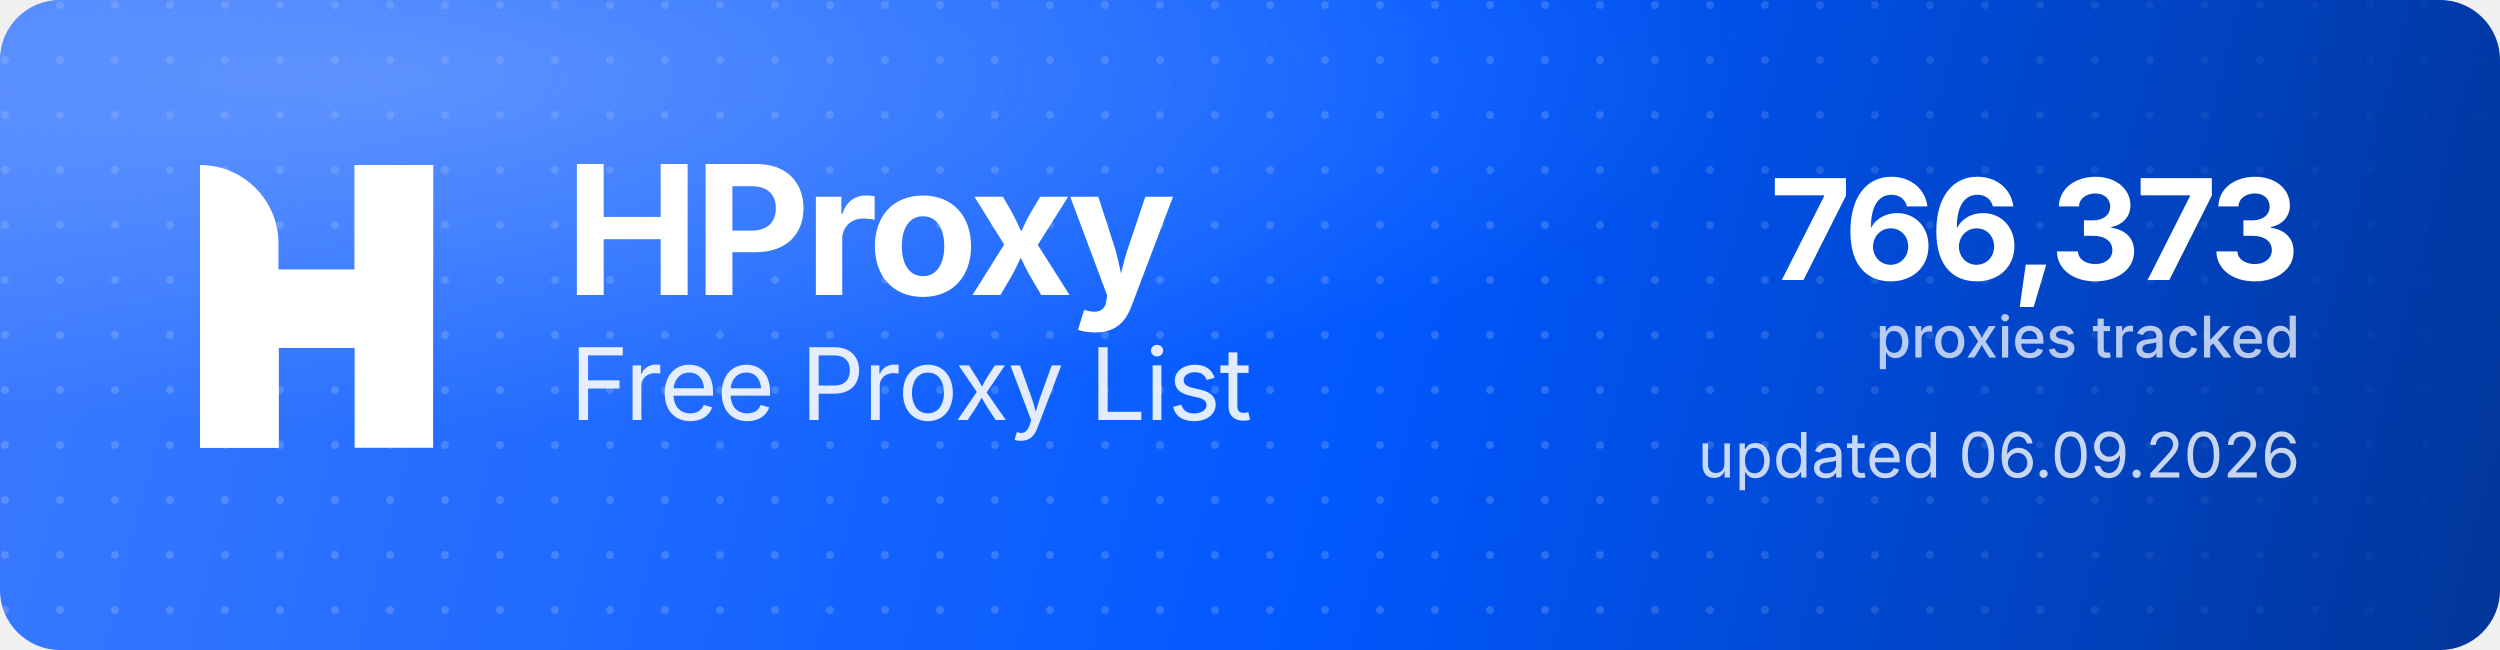
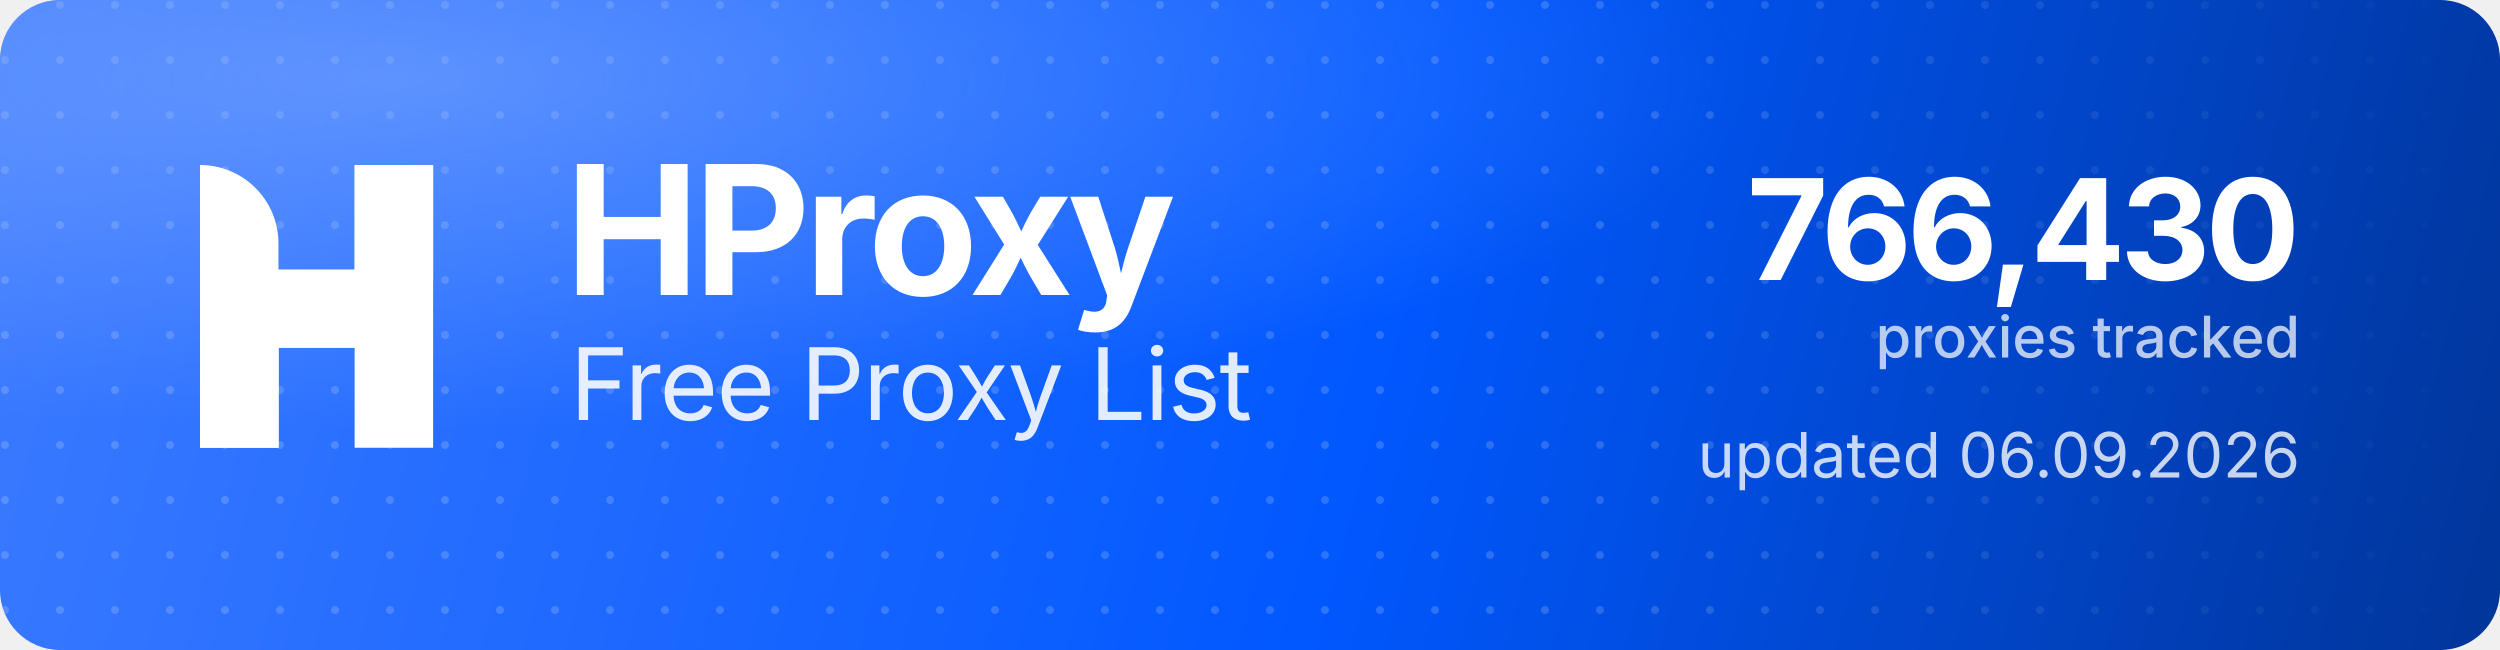
<svg xmlns="http://www.w3.org/2000/svg" width="1000" height="260" viewBox="0 0 1000 260" role="img" aria-label="HProxy Free Proxy List">
  <defs>
    <linearGradient id="hp-bg" x1="0" y1="0" x2="1000" y2="260" gradientUnits="userSpaceOnUse">
      <stop offset="0" stop-color="#3D7BFF" />
      <stop offset="0.55" stop-color="#0158FF" />
      <stop offset="1" stop-color="#013599" />
    </linearGradient>
    <radialGradient id="hp-glow" cx="0.16" cy="0.12" r="0.9">
      <stop offset="0" stop-color="#8FB4FF" stop-opacity="0.5" />
      <stop offset="0.6" stop-color="#8FB4FF" stop-opacity="0" />
    </radialGradient>
    <pattern id="hp-dots" width="22" height="22" patternUnits="userSpaceOnUse">
      <circle cx="2" cy="2" r="1.6" fill="#FFFFFF" fill-opacity="0.17" />
    </pattern>
    <linearGradient id="hp-dot-fade" x1="0" y1="0" x2="1000" y2="0" gradientUnits="userSpaceOnUse">
      <stop offset="0" stop-color="#FFFFFF" stop-opacity="1" />
      <stop offset="0.62" stop-color="#FFFFFF" stop-opacity="1" />
      <stop offset="1" stop-color="#FFFFFF" stop-opacity="0" />
    </linearGradient>
    <mask id="hp-dot-mask">
      <rect width="1000" height="260" fill="url(#hp-dot-fade)" />
    </mask>
  </defs>
  <rect width="1000" height="260" rx="24" fill="url(#hp-bg)" />
  <rect width="1000" height="260" rx="24" fill="url(#hp-dots)" mask="url(#hp-dot-mask)" />
  <rect width="1000" height="260" rx="24" fill="url(#hp-glow)" />
  <g transform="translate(80,66) scale(4.35)" fill="#FFFFFF">
    <path d="M0 0V0C3.985 0 7.216 3.231 7.216 7.216V26H0V0Z" />
    <rect x="14.219" width="7.216" height="26" />
    <path d="M7.235 26H0V15.971C0 12.455 2.851 9.604 6.367 9.604H14.22V0H21.437V10.453C21.437 13.97 18.586 16.82 15.069 16.82H7.235V26Z" />
  </g>
  <text x="226" y="118" font-family="'Geist','Inter','Segoe UI',system-ui,-apple-system,Helvetica,Arial,sans-serif" font-size="72" font-weight="700" letter-spacing="-2.3" fill="#FFFFFF">HProxy</text>
  <text x="228" y="168" font-family="'Geist','Inter','Segoe UI',system-ui,-apple-system,Helvetica,Arial,sans-serif" font-size="40" font-weight="400" letter-spacing="-0.5" fill="#FFFFFF" fill-opacity="0.88">Free Proxy List</text>
-   <text x="920" y="112" text-anchor="end" font-family="'Geist','Inter','Segoe UI',system-ui,-apple-system,Helvetica,Arial,sans-serif" font-size="56" font-weight="700" letter-spacing="-2" fill="#FFFFFF">766,373</text>
+   <text x="920" y="112" text-anchor="end" font-family="'Geist','Inter','Segoe UI',system-ui,-apple-system,Helvetica,Arial,sans-serif" font-size="56" font-weight="700" letter-spacing="-2" fill="#FFFFFF">766,430</text>
  <text x="920" y="143" text-anchor="end" font-family="'Geist','Inter','Segoe UI',system-ui,-apple-system,Helvetica,Arial,sans-serif" font-size="23" font-weight="500" fill="#FFFFFF" fill-opacity="0.72">proxies tracked</text>
  <text x="920" y="191" text-anchor="end" font-family="'Geist','Inter','Segoe UI',system-ui,-apple-system,Helvetica,Arial,sans-serif" font-size="25" font-weight="400" fill="#FFFFFF" fill-opacity="0.78">updated 06.09.2026</text>
</svg>
